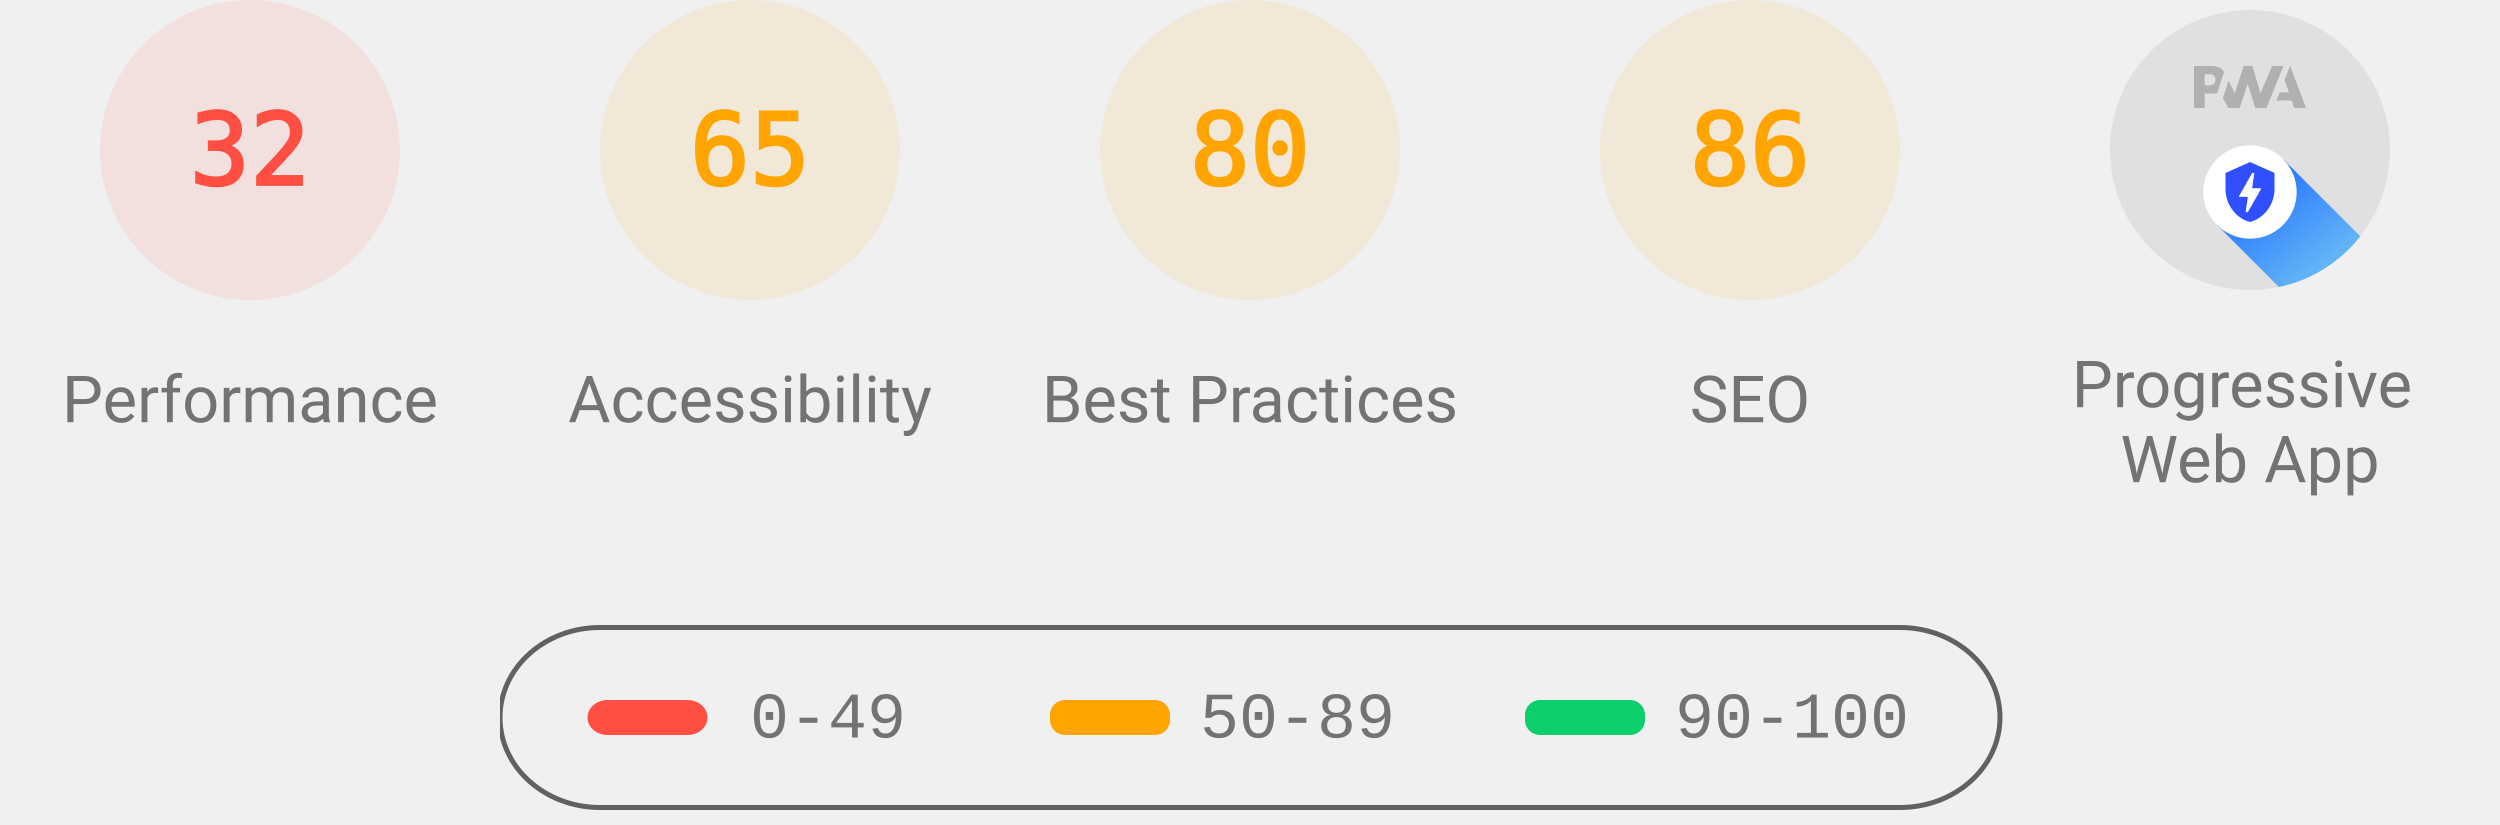
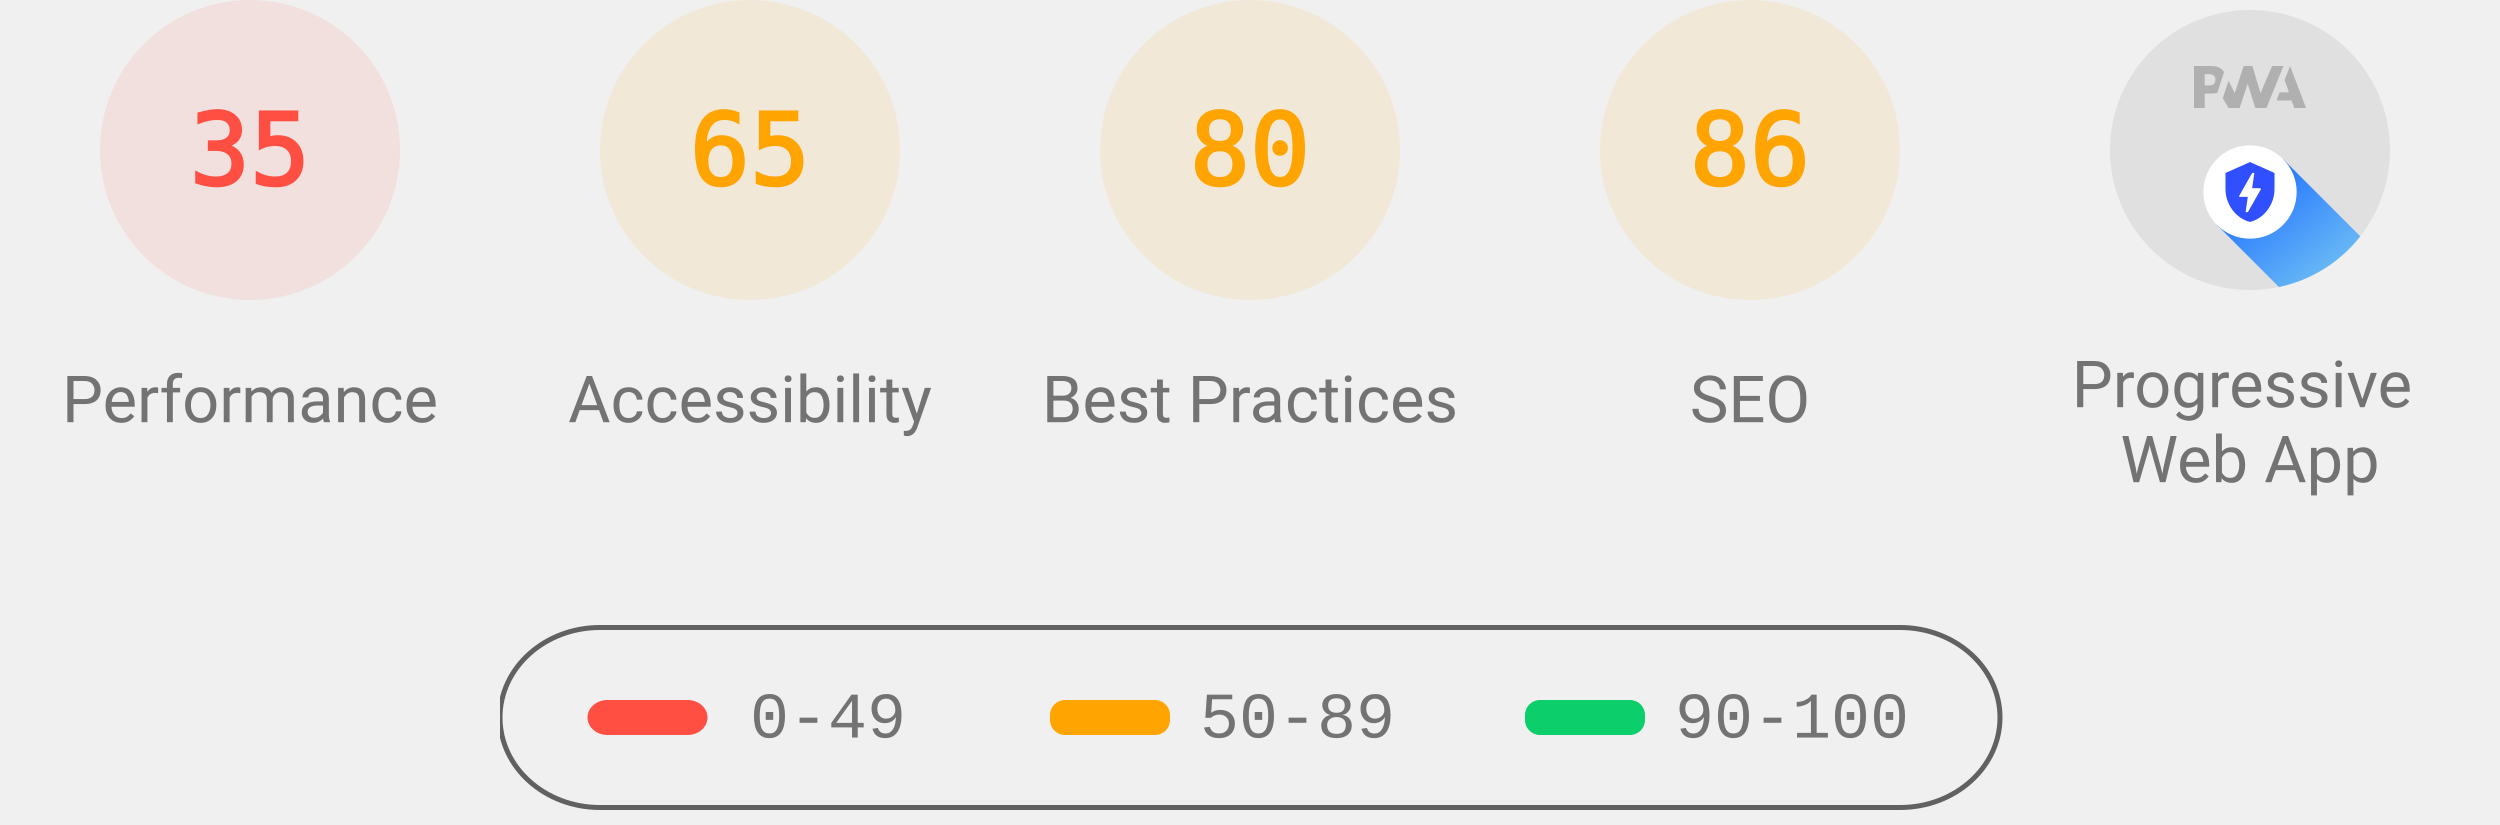
<svg xmlns="http://www.w3.org/2000/svg" class="theme--agnostic" fill="none" width="1000" height="330">
  <style>
			.gauge-base {
				opacity: 0.1
			}

			.gauge-arc {
				fill: none;
				animation-delay: 250ms;
				stroke-linecap: round;
				transform: rotate(-90deg);
				transform-origin: 100px 60px;
				animation: load-gauge 1s ease forwards
			}

			.guage-text {
				font-size: 40px;
				font-family: monospace;
				text-align: center
			}

			.guage-red {
				color: #ff4e42;
				fill: #ff4e42;
				stroke: #ff4e42
			}
			.guage-orange {
				color: #ffa400;
				fill: #ffa400;
				stroke: #ffa400
			}
			.guage-green {
				color: #0cce6b;
				fill: #0cce6b;
				stroke: #0cce6b
			}
			.theme--agnostic .guage-undefined {
				color: #5c5c5c;
				fill: #5c5c5c;
				stroke: #5c5c5c
			}
			.theme--light .guage-undefined {
				color: #1e1e1e;
				fill: #1e1e1e;
				stroke: #1e1e1e
			}
			.theme--dark .guage-undefined {
				color: #f5f5f5;
				fill: #f5f5f5;
				stroke: #f5f5f5
			}

			.guage-title {
				stroke: none;
				font-size: 26px;
				line-height: 26px;
				font-family: Roboto, Halvetica, Arial, sans-serif
			}
			.metric.guage-title {
				font-family: 'Courier New', Courier, monospace
			}
			.theme--agnostic .guage-title {
				color: #737373;
				fill: #737373
			}
			.theme--light .guage-title {
				color: #212121;
				fill: #212121
			}
			.theme--dark .guage-title {
				color: #f5f5f5;
				fill: #f5f5f5
			}

			@keyframes load-gauge {
				from {
					stroke-dasharray: 0 352.858
				}
			}
			.lh-gauge--pwa__disc {
				fill: #e0e0e0
			}
			.lh-gauge--pwa__logo {
				position: relative;
				fill: #b0b0b0
			}
			.lh-gauge--pwa__invisible {
				display: none
			}
			.lh-gauge--pwa__visible {
				display: inline
			}
			.guage-invisible {
				display: none
			}
			.lh-gauge--pwa__logo--primary-color {
				fill: #304ffe
			}
			.theme--agnostic .lh-gauge--pwa__logo--secondary-color {
				fill: #787878
			}
			.theme--light .lh-gauge--pwa__logo--secondary-color {
				fill: #3d3d3d
			}
			.theme--dark .lh-gauge--pwa__logo--secondary-color {
				fill: #d8b6b6
			}
			.theme--light #svg_2 {
				stroke: #00000022
			}
			.theme--agnostic #svg_2 {
				stroke: #616161
			}
			.theme--light #svg_2 {
				stroke: #00000022
			}
			.theme--dark #svg_2 {
				stroke: #f5f5f566
			}
		</style>
  <svg class="guage-div guage-perf guage-red" viewBox="0 0 200 200" width="200" height="200" x="0" y="0">
    <circle class="gauge-base" r="56" cx="100" cy="60" stroke-width="8" />
-     <circle class="gauge-arc guage-arc-1" r="56" cx="100" cy="60" stroke-width="8" style="stroke-dasharray: 112.595, 351.858;" />
-     <text class="guage-text" x="100px" y="60px" alignment-baseline="central" dominant-baseline="central" text-anchor="middle">32</text>
+     <circle class="gauge-arc guage-arc-1" r="56" cx="100" cy="60" stroke-width="8" style="stroke-dasharray: 123.15, 351.858;" />
+     <text class="guage-text" x="100px" y="60px" alignment-baseline="central" dominant-baseline="central" text-anchor="middle">35</text>
    <text class="guage-title" x="100px" y="160px" alignment-baseline="central" dominant-baseline="central" text-anchor="middle">Performance</text>
  </svg>
  <svg class="guage-div guage-acc guage-orange" viewBox="0 0 200 200" width="200" height="200" x="200" y="0">
    <circle class="gauge-base" r="56" cx="100" cy="60" stroke-width="8" />
    <circle class="gauge-arc guage-arc-2" r="56" cx="100" cy="60" stroke-width="8" style="stroke-dasharray: 228.708, 351.858;" />
    <text class="guage-text" x="100px" y="60px" alignment-baseline="central" dominant-baseline="central" text-anchor="middle">65</text>
    <text class="guage-title" x="100px" y="160px" alignment-baseline="central" dominant-baseline="central" text-anchor="middle">Accessibility</text>
  </svg>
  <svg class="guage-div guage-best guage-orange" viewBox="0 0 200 200" width="200" height="200" x="400" y="0">
    <circle class="gauge-base" r="56" cx="100" cy="60" stroke-width="8" />
    <circle class="gauge-arc guage-arc-3" r="56" cx="100" cy="60" stroke-width="8" style="stroke-dasharray: 281.486, 351.858;" />
    <text class="guage-text" x="100px" y="60px" alignment-baseline="central" dominant-baseline="central" text-anchor="middle">80</text>
    <text class="guage-title" x="100px" y="160px" alignment-baseline="central" dominant-baseline="central" text-anchor="middle">Best Practices</text>
  </svg>
  <svg class="guage-div guage-seo guage-orange" viewBox="0 0 200 200" width="200" height="200" x="600" y="0">
    <circle class="gauge-base" r="56" cx="100" cy="60" stroke-width="8" />
    <circle class="gauge-arc guage-arc-4" r="56" cx="100" cy="60" stroke-width="8" style="stroke-dasharray: 302.598, 351.858;" />
    <text class="guage-text" x="100px" y="60px" alignment-baseline="central" dominant-baseline="central" text-anchor="middle">86</text>
    <text class="guage-title" x="100px" y="160px" alignment-baseline="central" dominant-baseline="central" text-anchor="middle">SEO</text>
  </svg>
  <svg class="guage-div guage-pwa " viewBox="0 0 200 200" width="200" height="200" x="800" y="0">
    <svg viewBox="0 0 60 60" width="112" height="112" x="44" y="4">
      <defs>
        <linearGradient id="lh-gauge--pwa__check-circle__gradient-0" x1="50%" y1="0%" x2="50%" y2="100%">
          <stop stop-color="#00C852" offset="0%" />
          <stop stop-color="#009688" offset="100%" />
        </linearGradient>
        <linearGradient id="lh-gauge--pwa__installable__shadow-gradient-0" x1="76.056%" x2="24.111%" y1="82.995%" y2="24.735%">
          <stop stop-color="#A5D6A7" offset="0%" />
          <stop stop-color="#80CBC4" offset="100%" />
        </linearGradient>
        <linearGradient id="lh-gauge--pwa__fast-reliable__shadow-gradient-0" x1="76.056%" y1="82.995%" x2="25.678%" y2="26.493%">
          <stop stop-color="#64B5F6" offset="0%" />
          <stop stop-color="#2979FF" offset="100%" />
        </linearGradient>
        <g id="lh-gauge--pwa__fast-reliable-badge-0">
          <circle fill="#FFFFFF" cx="10" cy="10" r="10" />
          <path fill="#304FFE" d="M10 3.58l5.25 2.34v3.5c0 3.23-2.24 6.26-5.25 7-3.01-.74-5.25-3.77-5.25-7v-3.5L10 3.58zm-.47 10.74l2.76-4.83.03-.07c.04-.08 0-.24-.22-.24h-1.64l.47-3.26h-.47l-2.7 4.77c-.02.01.05-.1-.04.05-.09.16-.1.31.18.31h1.63l-.47 3.27h.47z" />
        </g>
        <g id="lh-gauge--pwa__installable-badge-0">
          <circle fill="#FFFFFF" cx="10" cy="10" r="10" />
          <path fill="#009688" d="M10 4.167A5.835 5.835 0 0 0 4.167 10 5.835 5.835 0 0 0 10 15.833 5.835 5.835 0 0 0 15.833 10 5.835 5.835 0 0 0 10 4.167zm2.917 6.416h-2.334v2.334H9.417v-2.334H7.083V9.417h2.334V7.083h1.166v2.334h2.334v1.166z" />
        </g>
      </defs>
      <g stroke="none" fill-rule="nonzero">
        <circle class="lh-gauge--pwa__disc" cx="30" cy="30" r="30" />
        <g class="lh-gauge--pwa__logo">
          <path d="M35.66 19.39l.7-1.75h2L37.4 15 38.6 12l3.4 9h-2.51l-.58-1.61z" />
          <path d="M33.52 21l3.65-9h-2.42l-2.5 5.82L30.5 12h-1.86l-1.9 5.82-1.35-2.65-1.21 3.72L25.4 21h2.38l1.72-5.2 1.64 5.2z" />
          <path fill-rule="nonzero" d="M20.3 17.91h1.48c.45 0 .85-.05 1.2-.15l.39-1.18 1.07-3.3a2.64 2.64 0 0 0-.28-.37c-.55-.6-1.36-.91-2.42-.91H18v9h2.3V17.9zm1.96-3.84c.22.22.33.5.33.87 0 .36-.1.65-.29.87-.2.23-.59.35-1.15.35h-.86v-2.41h.87c.52 0 .89.1 1.1.32z" />
        </g>
        <rect class="lh-gauge--pwa__component lh-gauge--pwa__na-line lh-gauge--pwa__invisible" fill="#FFFFFF" x="20" y="32" width="20" height="4" rx="2" />
        <g class="lh-gauge--pwa__component lh-gauge--pwa__fast-reliable-badge lh-gauge--pwa__visible" transform="translate(20, 29)">
          <path fill="url(#lh-gauge--pwa__fast-reliable__shadow-gradient-0)" d="M33.63 19.49A30 30 0 0 1 16.2 30.36L3 17.14 17.14 3l16.49 16.49z" />
          <use href="#lh-gauge--pwa__fast-reliable-badge-0" />
        </g>
        <g class="lh-gauge--pwa__component lh-gauge--pwa__installable-badge lh-gauge--pwa__invisible" transform="translate(20, 29)">
          <path fill="url(#lh-gauge--pwa__installable__shadow-gradient-0)" d="M33.629 19.487c-4.272 5.453-10.391 9.39-17.415 10.869L3 17.142 17.142 3 33.63 19.487z" />
          <use href="#lh-gauge--pwa__installable-badge-0" />
        </g>
        <g class="lh-gauge--pwa__component lh-gauge--pwa__fast-reliable-installable-badges lh-gauge--pwa__invisible">
          <g transform="translate(8, 29)">
            <path fill="url(#lh-gauge--pwa__fast-reliable__shadow-gradient-0)" d="M16.321 30.463L3 17.143 17.142 3l22.365 22.365A29.864 29.864 0 0 1 22 31c-1.942 0-3.84-.184-5.679-.537z" />
            <use href="#lh-gauge--pwa__fast-reliable-badge-0" />
          </g>
          <g transform="translate(32, 29)">
            <path fill="url(#lh-gauge--pwa__installable__shadow-gradient-0)" d="M25.982 11.84a30.107 30.107 0 0 1-13.08 15.203L3 17.143 17.142 3l8.84 8.84z" />
            <use href="#lh-gauge--pwa__installable-badge-0" />
          </g>
        </g>
        <g class="lh-gauge--pwa__component lh-gauge--pwa__check-circle lh-gauge--pwa__invisible" transform="translate(18, 28)">
          <circle fill="#FFFFFF" cx="12" cy="12" r="12" />
          <path fill="url(#lh-gauge--pwa__check-circle__gradient-0)" d="M12 2a10 10 0 1 0 0 20 10 10 0 0 0 0-20zm-2 15l-5-5 1.41-1.41L10 14.17l7.59-7.59L19 8l-9 9z" />
        </g>
      </g>
    </svg>
    <text class="guage-title" y="160px" alignment-baseline="central" dominant-baseline="central" text-anchor="middle">
      <tspan x="100px" dy="-6px">Progressive</tspan>
      <tspan x="100px" dy="30px">Web App</tspan>
    </text>
  </svg>
  <svg width="604" height="76" x="200" y="250">
    <g>
      <rect fill="none" id="canvas_background" height="80" width="604" y="-1" x="-1" />
      <g display="none" overflow="visible" y="0" x="0" height="100%" width="100%" id="canvasGrid">
        <rect fill="url(#gridpattern)" stroke-width="0" y="0" x="0" height="100%" width="100%" />
      </g>
    </g>
    <g>
      <rect fill-opacity="0" stroke-width="2" rx="40" id="svg_2" height="72" width="600" y="1" x="0" fill="#000000" />
      <rect stroke="#000" rx="8" id="svg_3" height="14" width="48" y="30" x="35" stroke-opacity="null" stroke-width="0" fill="#ff4e42" />
      <rect stroke="#000" rx="6" id="svg_4" height="14" width="48" y="30" x="220" stroke-opacity="null" stroke-width="0" fill="#ffa400" />
      <rect stroke="#000" rx="6" id="svg_5" height="14" width="48" y="30" x="410" stroke-opacity="null" stroke-width="0" fill="#0cce6b" />
      <text class="metric guage-title" xml:space="preserve" text-anchor="start" font-size="26" id="svg_6" y="45" x="100" stroke-opacity="null" stroke-width="0" stroke="#000">0-49</text>
      <text class="metric guage-title" xml:space="preserve" text-anchor="start" font-size="26" id="svg_7" y="45" x="280" stroke-opacity="null" stroke-width="0" stroke="#000">50-89</text>
      <text class="metric guage-title" xml:space="preserve" text-anchor="start" font-size="26" id="svg_8" y="45" x="470" stroke-opacity="null" stroke-width="0" stroke="#000">90-100</text>
    </g>
  </svg>
</svg>
